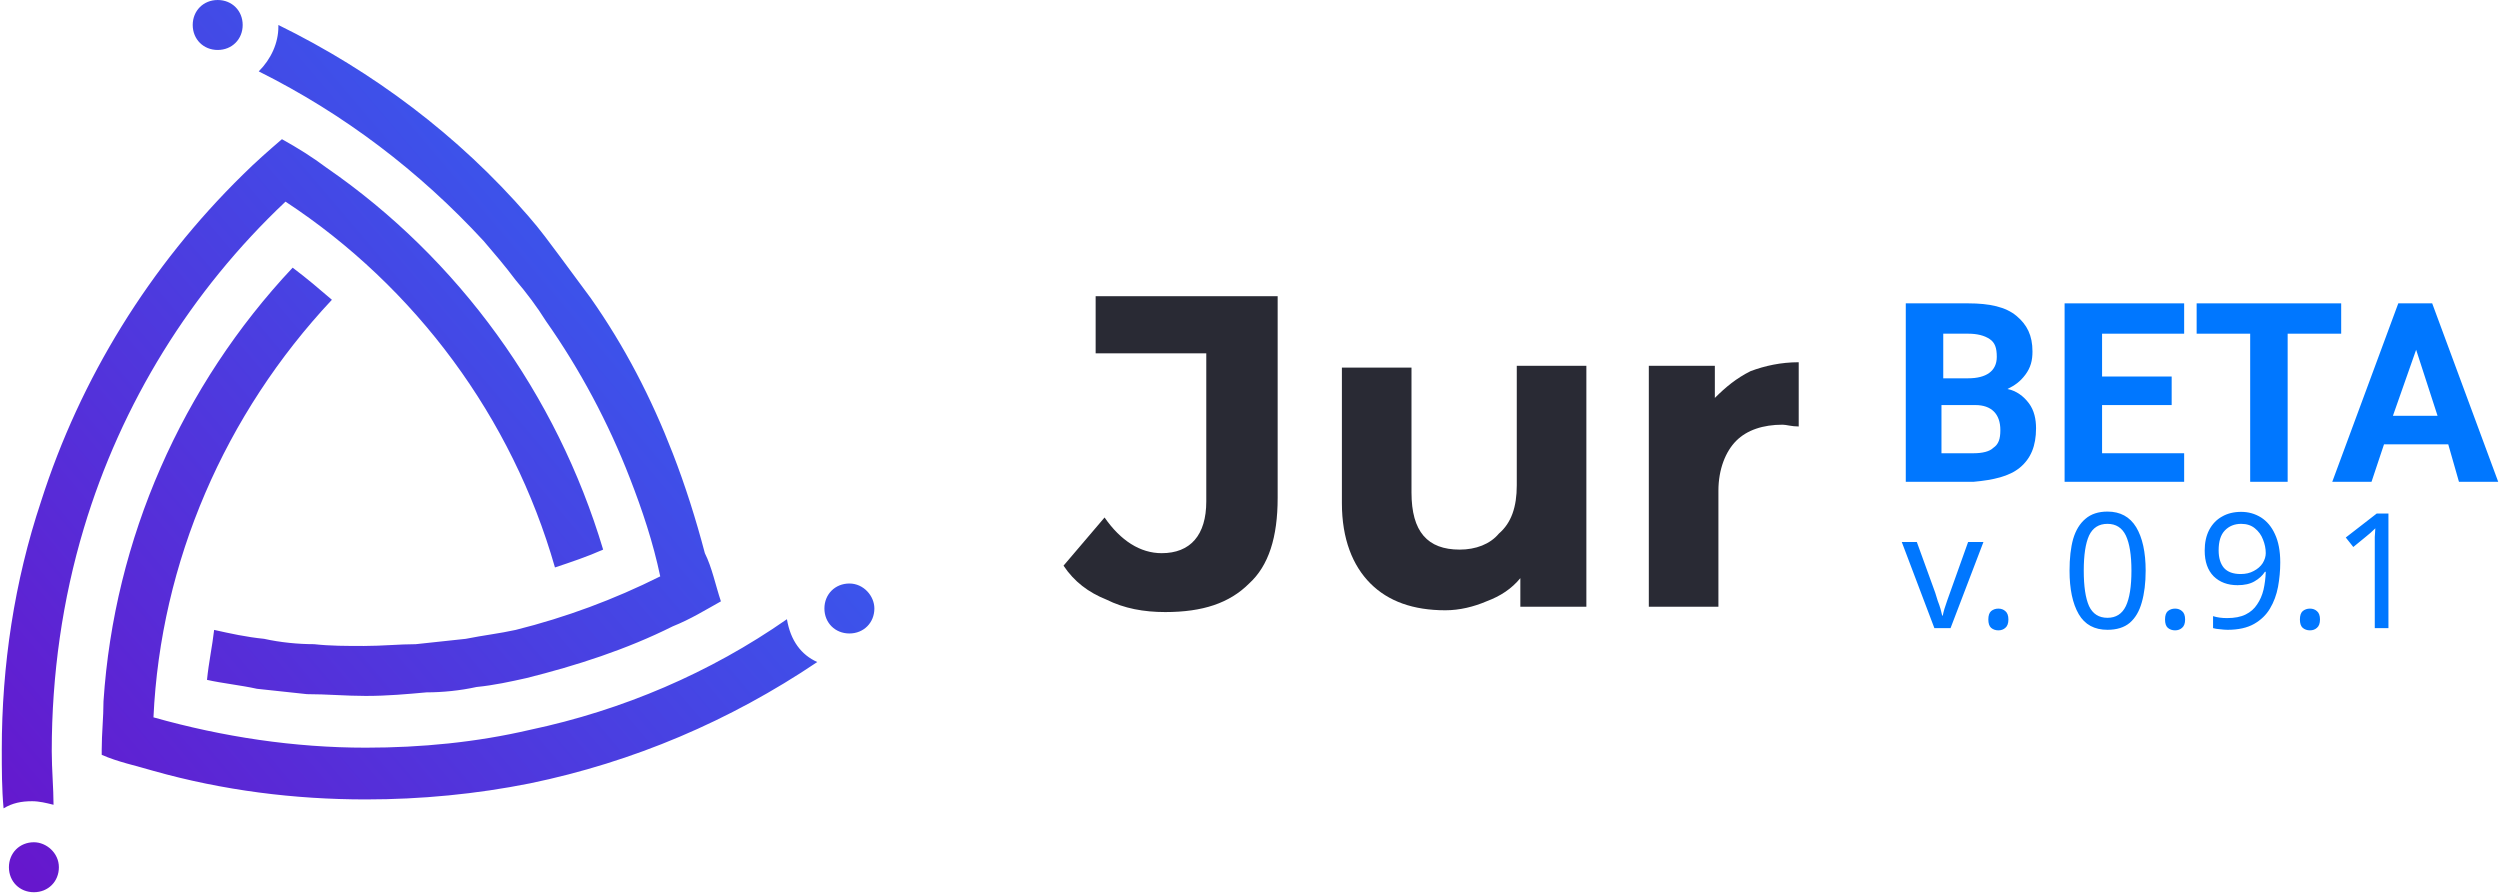
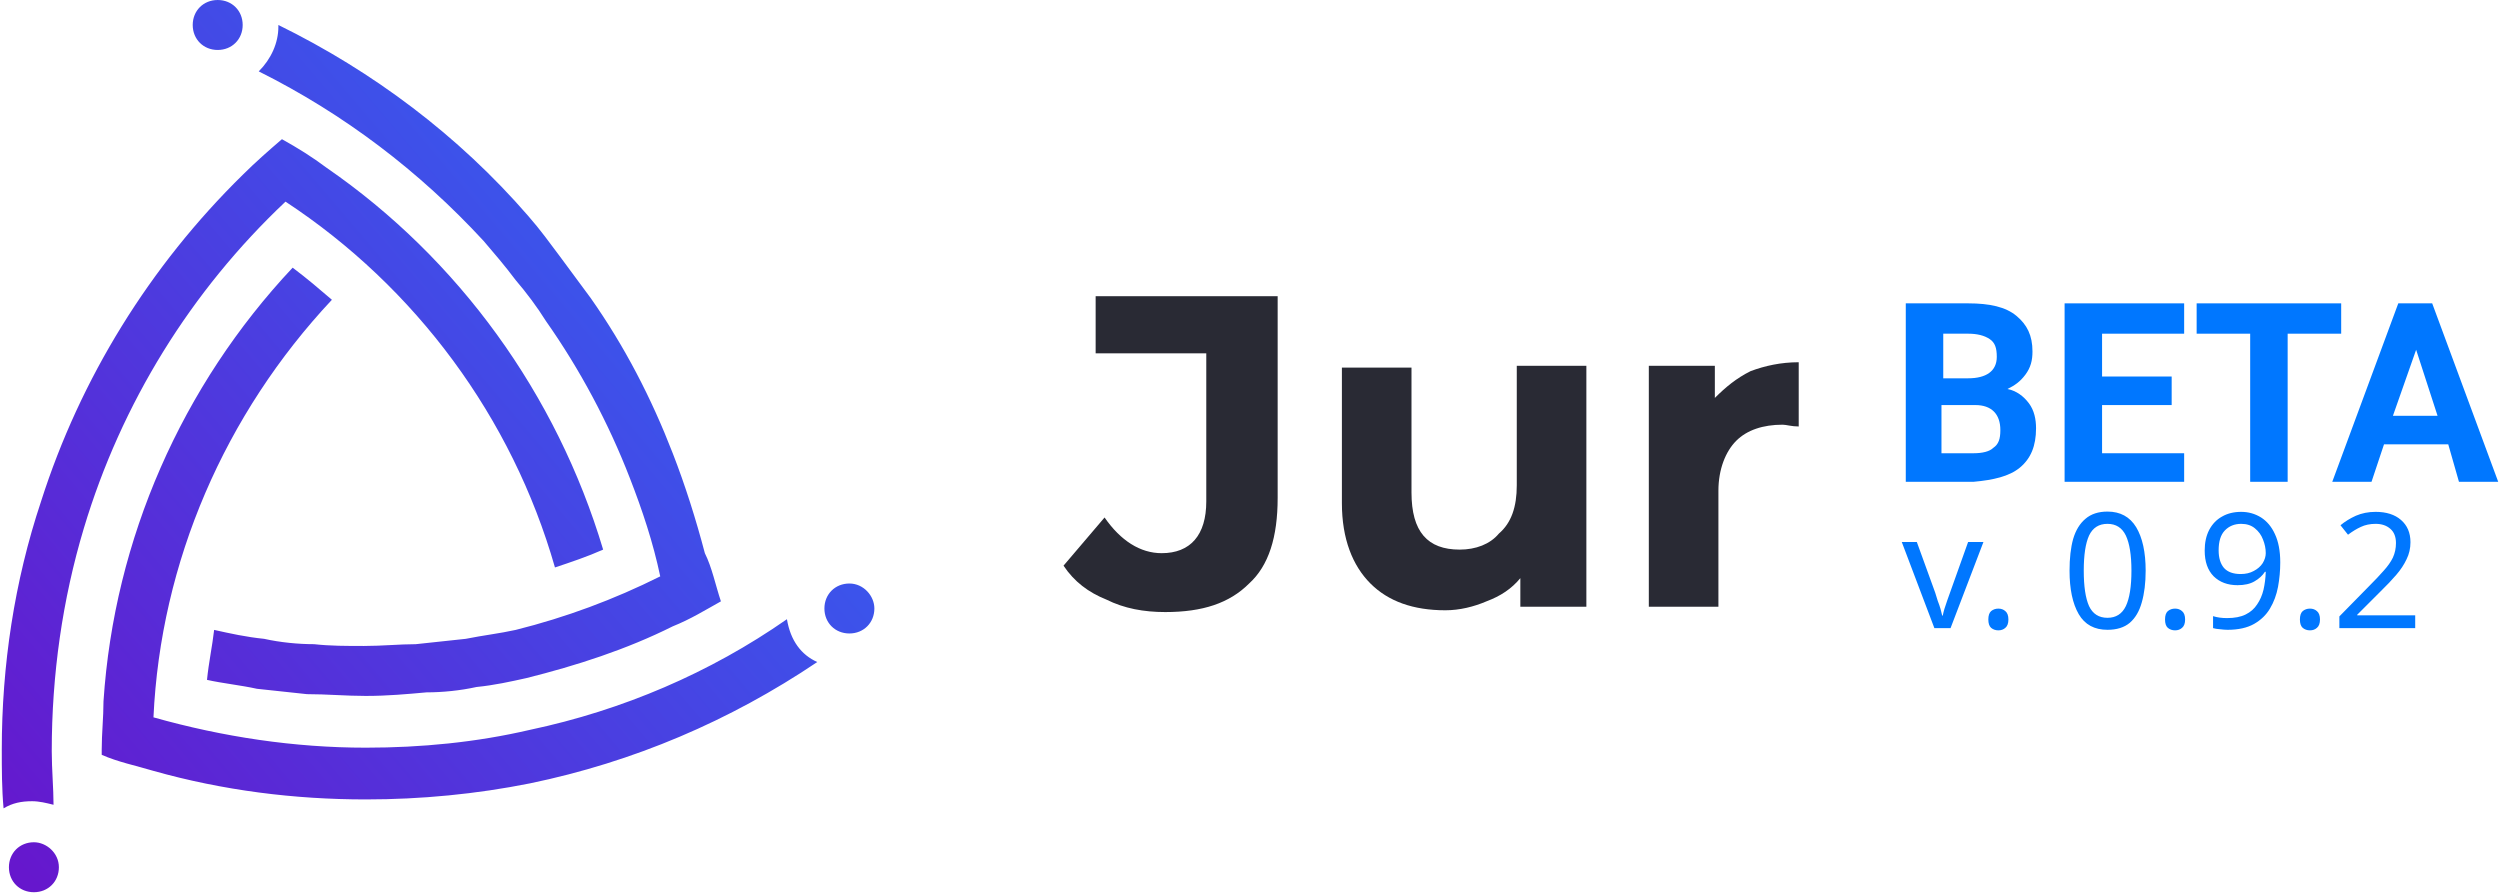
<svg xmlns="http://www.w3.org/2000/svg" version="1.1" id="Livello_1" x="0px" y="0px" width="140.1px" height="50px" viewBox="0 0 140.1 50" enable-background="new 0 0 140.1 50" xml:space="preserve">
  <g id="Grupo_685" transform="translate(-95 -29)">
    <g id="Logo_White" transform="translate(149 59)">
      <g enable-background="new    ">
        <path fill="#292A34" d="M8,3.6C7,3.2,6.2,2.6,5.6,1.7L7.9-1C8.8,0.3,9.9,1,11.1,1c1.6,0,2.5-1,2.5-2.9v-8.3H7.4v-3.2h10.2v11.3     c0,2.2-0.5,3.8-1.6,4.8c-1.1,1.1-2.6,1.6-4.7,1.6C10.1,4.3,9,4.1,8,3.6z" />
        <path fill="#292A34" d="M34.9-9.5V4h-3.7V2.4c-0.5,0.6-1.1,1-1.9,1.3C28.6,4,27.8,4.2,27,4.2c-1.8,0-3.2-0.5-4.2-1.5     c-1-1-1.6-2.5-1.6-4.5v-7.6h3.9v7c0,2.2,0.9,3.2,2.7,3.2c0.9,0,1.7-0.3,2.2-0.9C30.7-0.7,31-1.6,31-2.8v-6.7H34.9z" />
        <path fill="#292A34" d="M44.1-9.2c0.8-0.3,1.7-0.5,2.7-0.5v3.6c-0.4,0-0.7-0.1-0.9-0.1c-1.1,0-2,0.3-2.6,0.9     c-0.6,0.6-1,1.6-1,2.8V4h-3.9V-9.5h3.7v1.8C42.7-8.3,43.3-8.8,44.1-9.2z" />
      </g>
      <linearGradient id="Trazado_5_1_" gradientUnits="userSpaceOnUse" x1="7.844" y1="13.903" x2="6.698" y2="12.903" gradientTransform="matrix(49.0371 0 0 -49.9977 -387.336 663.8564)">
        <stop offset="0" style="stop-color:#2574FB" />
        <stop offset="1" style="stop-color:#6A11CA" />
      </linearGradient>
      <path id="Trazado_5" fill="url(#Trazado_5_1_)" d="M-8.2,7.1c-4.9,3.3-10.3,5.6-16.1,6.8c-3,0.6-6.1,0.9-9.2,0.9    c-4,0-8-0.5-11.9-1.6c-1-0.3-2-0.5-2.9-0.9v-0.3c0-0.9,0.1-1.8,0.1-2.7c0.6-9.1,4.4-17.7,10.6-24.3c0.8,0.6,1.5,1.2,2.2,1.8    c-6,6.4-9.6,14.7-10,23.4c3.9,1.1,7.9,1.7,11.9,1.7c3.1,0,6.2-0.3,9.2-1c5.2-1.1,10.1-3.2,14.4-6.2C-9.7,5.9-9.1,6.7-8.2,7.1z     M-20.2,0.8c-0.9,0.4-1.8,0.7-2.7,1c-2.4-8.4-7.8-15.7-15.1-20.5c-5.3,5-9.2,11.3-11.3,18.3c-1.2,4-1.8,8.2-1.8,12.5    c0,1,0.1,2.1,0.1,3c-0.4-0.1-0.8-0.2-1.2-0.2c-0.6,0-1.1,0.1-1.6,0.4c-0.1-1.1-0.1-2.2-0.1-3.3c0-4.7,0.7-9.4,2.2-13.9    c2.2-6.9,6.1-13.2,11.3-18.3c0.7-0.7,1.5-1.4,2.2-2c0.9,0.5,1.7,1,2.5,1.6C-28.3-15.5-22.8-7.9-20.2,0.8z M-13.6,3.7    c-0.9,0.5-1.7,1-2.7,1.4c-2.6,1.3-5.4,2.2-8.2,2.9c-0.9,0.2-1.8,0.4-2.8,0.5c-0.9,0.2-1.9,0.3-2.8,0.3c-1.1,0.1-2.2,0.2-3.4,0.2    c-1.1,0-2.2-0.1-3.3-0.1c-0.9-0.1-1.9-0.2-2.8-0.3c-0.9-0.2-1.9-0.3-2.8-0.5c0.1-1,0.3-1.9,0.4-2.8c0.9,0.2,1.8,0.4,2.8,0.5    c0.9,0.2,1.9,0.3,2.8,0.3c0.9,0.1,1.8,0.1,2.8,0.1c1,0,2-0.1,2.9-0.1c0.9-0.1,1.9-0.2,2.8-0.3c1-0.2,1.9-0.3,2.8-0.5    c2.8-0.7,5.5-1.7,8.1-3c-0.4-1.9-1-3.7-1.7-5.5c-1.2-3.1-2.8-6.1-4.7-8.8c-0.5-0.8-1.1-1.6-1.7-2.3c-0.6-0.8-1.2-1.5-1.8-2.2    c-3.6-3.9-7.8-7.1-12.6-9.5c0.7-0.7,1.1-1.6,1.1-2.5v-0.1c5.3,2.6,10.1,6.2,14,10.7c0.7,0.8,1.2,1.5,1.8,2.3    c0.6,0.8,1.1,1.5,1.7,2.3c1.9,2.7,3.4,5.6,4.6,8.7c0.7,1.8,1.3,3.7,1.8,5.6C-14.1,1.8-13.9,2.8-13.6,3.7L-13.6,3.7z M-40.4-28.6    c0,0.8-0.6,1.4-1.4,1.4c0,0,0,0,0,0c-0.8,0-1.4-0.6-1.4-1.4c0,0,0,0,0,0c0-0.8,0.6-1.4,1.4-1.4C-41-30-40.4-29.4-40.4-28.6    C-40.4-28.6-40.4-28.6-40.4-28.6z M-5,4.1c0,0.8-0.6,1.4-1.4,1.4c0,0,0,0,0,0c-0.8,0-1.4-0.6-1.4-1.4c0-0.8,0.6-1.4,1.4-1.4    C-5.6,2.7-5,3.4-5,4.1z M-50.7,18.6c0,0.8-0.6,1.4-1.4,1.4c-0.8,0-1.4-0.6-1.4-1.4c0,0,0,0,0,0c0-0.8,0.6-1.4,1.4-1.4c0,0,0,0,0,0    C-51.4,17.2-50.7,17.8-50.7,18.6z" />
    </g>
    <g enable-background="new    ">
      <path fill="#0077FF" d="M201.8,56V46h3.5c1.2,0,2.1,0.2,2.7,0.7c0.6,0.5,0.9,1.1,0.9,2c0,0.5-0.1,0.9-0.4,1.3    c-0.3,0.4-0.6,0.6-1,0.8c0.5,0.1,0.9,0.4,1.2,0.8s0.4,0.9,0.4,1.4c0,1-0.3,1.7-0.9,2.2c-0.6,0.5-1.5,0.7-2.6,0.8H201.8z     M203.8,50.2h1.5c1,0,1.6-0.4,1.6-1.2c0-0.5-0.1-0.8-0.4-1c-0.3-0.2-0.7-0.3-1.2-0.3h-1.4V50.2z M203.8,51.7v2.7h1.8    c0.5,0,0.9-0.1,1.1-0.3c0.3-0.2,0.4-0.5,0.4-1c0-0.9-0.5-1.4-1.4-1.4H203.8z" />
      <path fill="#0077FF" d="M216.7,51.7h-3.9v2.7h4.6V56h-6.7V46h6.7v1.7h-4.6v2.4h3.9V51.7z" />
      <path fill="#0077FF" d="M226.2,47.7h-3V56h-2.1v-8.3h-3V46h8.1V47.7z" />
      <path fill="#0077FF" d="M232.2,53.9h-3.6l-0.7,2.1h-2.2l3.7-10h1.9l3.7,10h-2.2L232.2,53.9z M229.1,52.3h2.5l-1.2-3.7L229.1,52.3z    " />
    </g>
  </g>
-   <text transform="matrix(1 0 0 1 106.5746 35.2002)" fill="#0077FF" style="font-family: ArialMT; font-size: 9px;">v. 0.9.1</text>
+   <text transform="matrix(1 0 0 1 106.5746 35.2002)" fill="#0077FF" style="font-family: ArialMT; font-size: 9px;">v. 0.9.2</text>
</svg>
